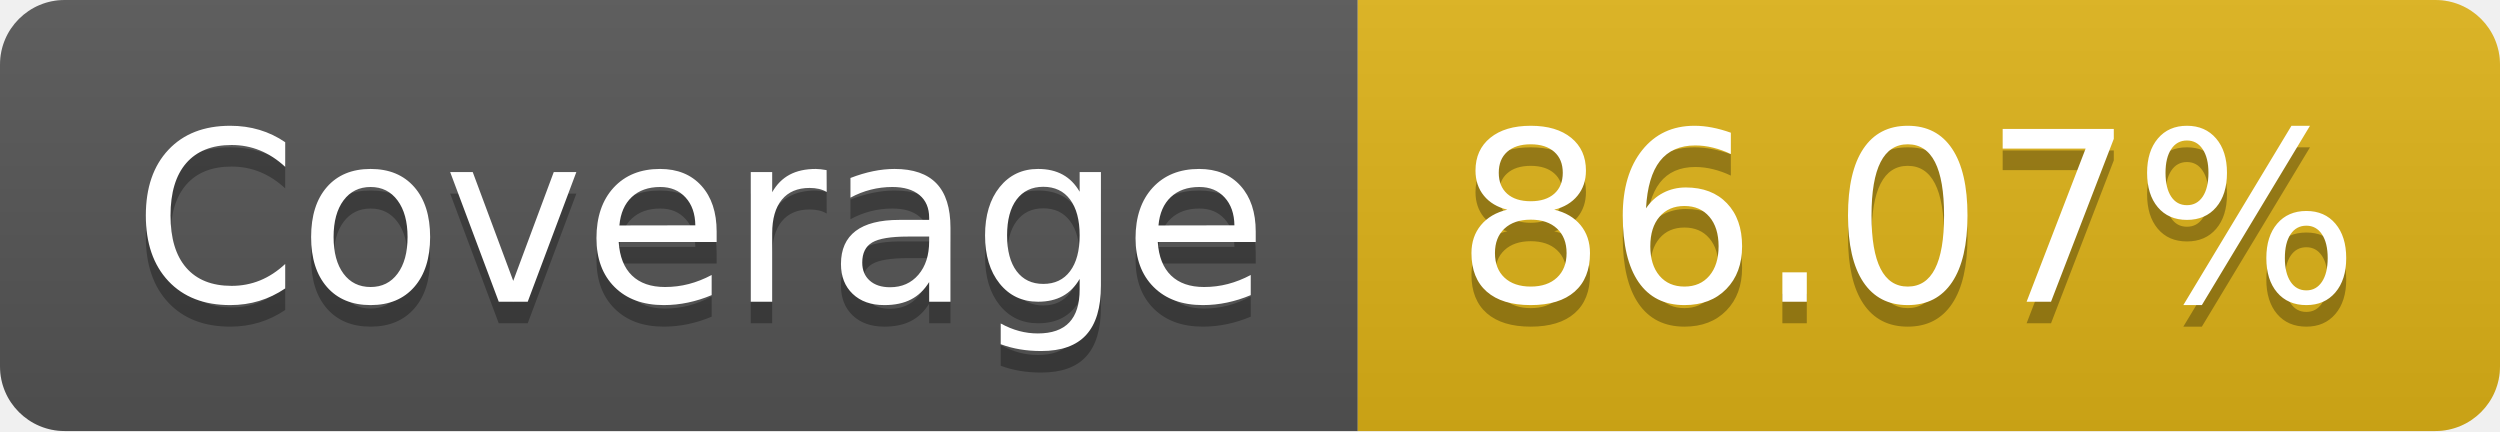
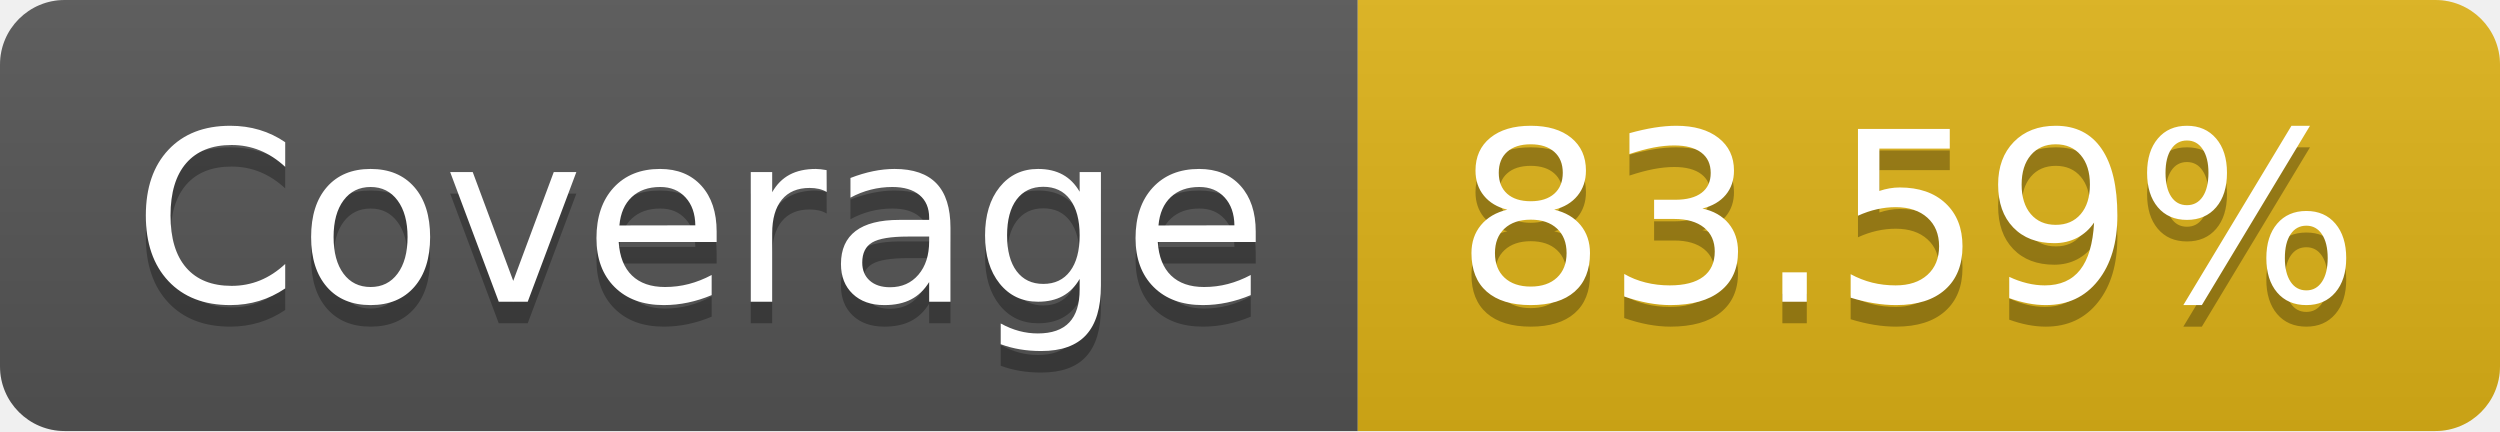
- <svg xmlns="http://www.w3.org/2000/svg" width="116" height="20" role="img" aria-label="Coverage: 86.07%">
+ <svg xmlns="http://www.w3.org/2000/svg" width="116" height="20" role="img" aria-label="Coverage: 83.59%">
  <linearGradient id="s" x2="0" y2="100%">
    <stop offset="0" stop-color="#bbb" stop-opacity=".1" />
    <stop offset="1" stop-opacity=".1" />
  </linearGradient>
  <clipPath id="r">
    <rect width="116" height="20" rx="3" fill="#fff" />
  </clipPath>
  <g clip-path="url(#r)">
    <rect width="63" height="20" fill="#555" />
    <rect x="63" width="53" height="20" fill="#dfb317" />
    <rect width="116" height="20" fill="url(#s)" />
  </g>
  <g fill="#fff" text-anchor="middle" font-family="Verdana,Geneva,DejaVu Sans,sans-serif" text-rendering="geometricPrecision" font-size="110">
    <text aria-hidden="true" x="325" y="150" fill="#010101" fill-opacity=".3" transform="scale(.1)" textLength="530">Coverage</text>
    <text x="325" y="140" transform="scale(.1)" fill="#fff" textLength="530">Coverage</text>
-     <text aria-hidden="true" x="885" y="150" fill="#010101" fill-opacity=".3" transform="scale(.1)" textLength="430">86.07%</text>
-     <text x="885" y="140" transform="scale(.1)" fill="#fff" textLength="430">86.07%</text>
+     <text aria-hidden="true" x="885" y="150" fill="#010101" fill-opacity=".3" transform="scale(.1)" textLength="430">83.59%</text>
+     <text x="885" y="140" transform="scale(.1)" fill="#fff" textLength="430">83.59%</text>
  </g>
</svg>
